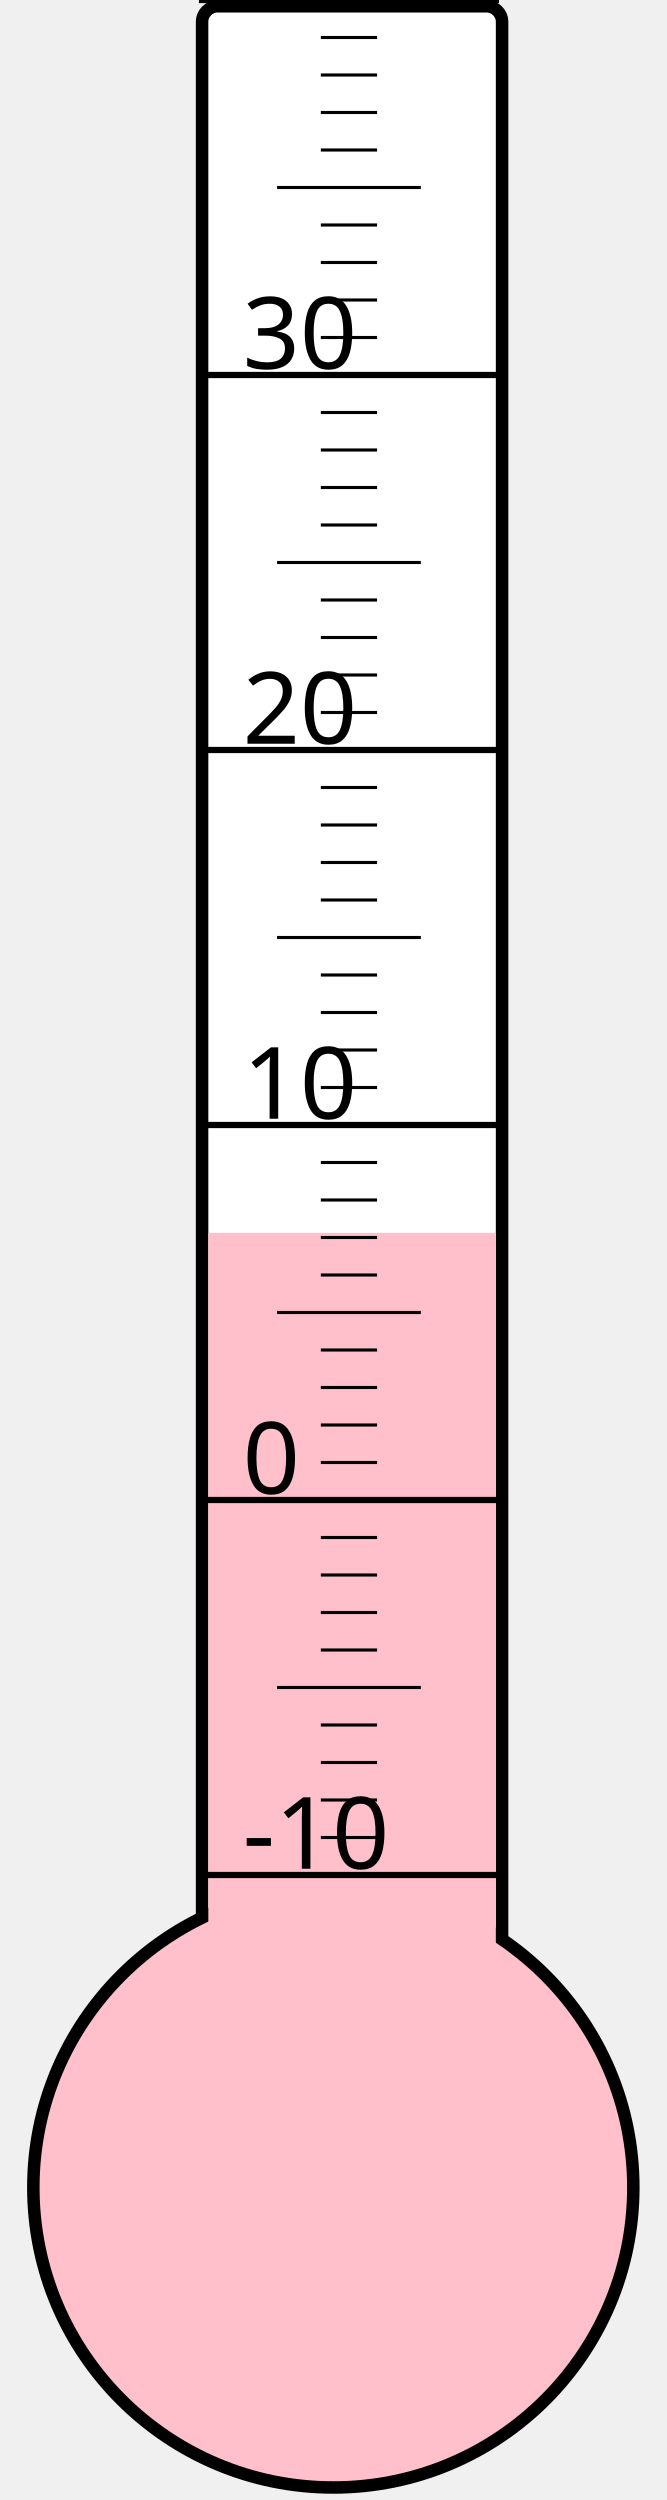
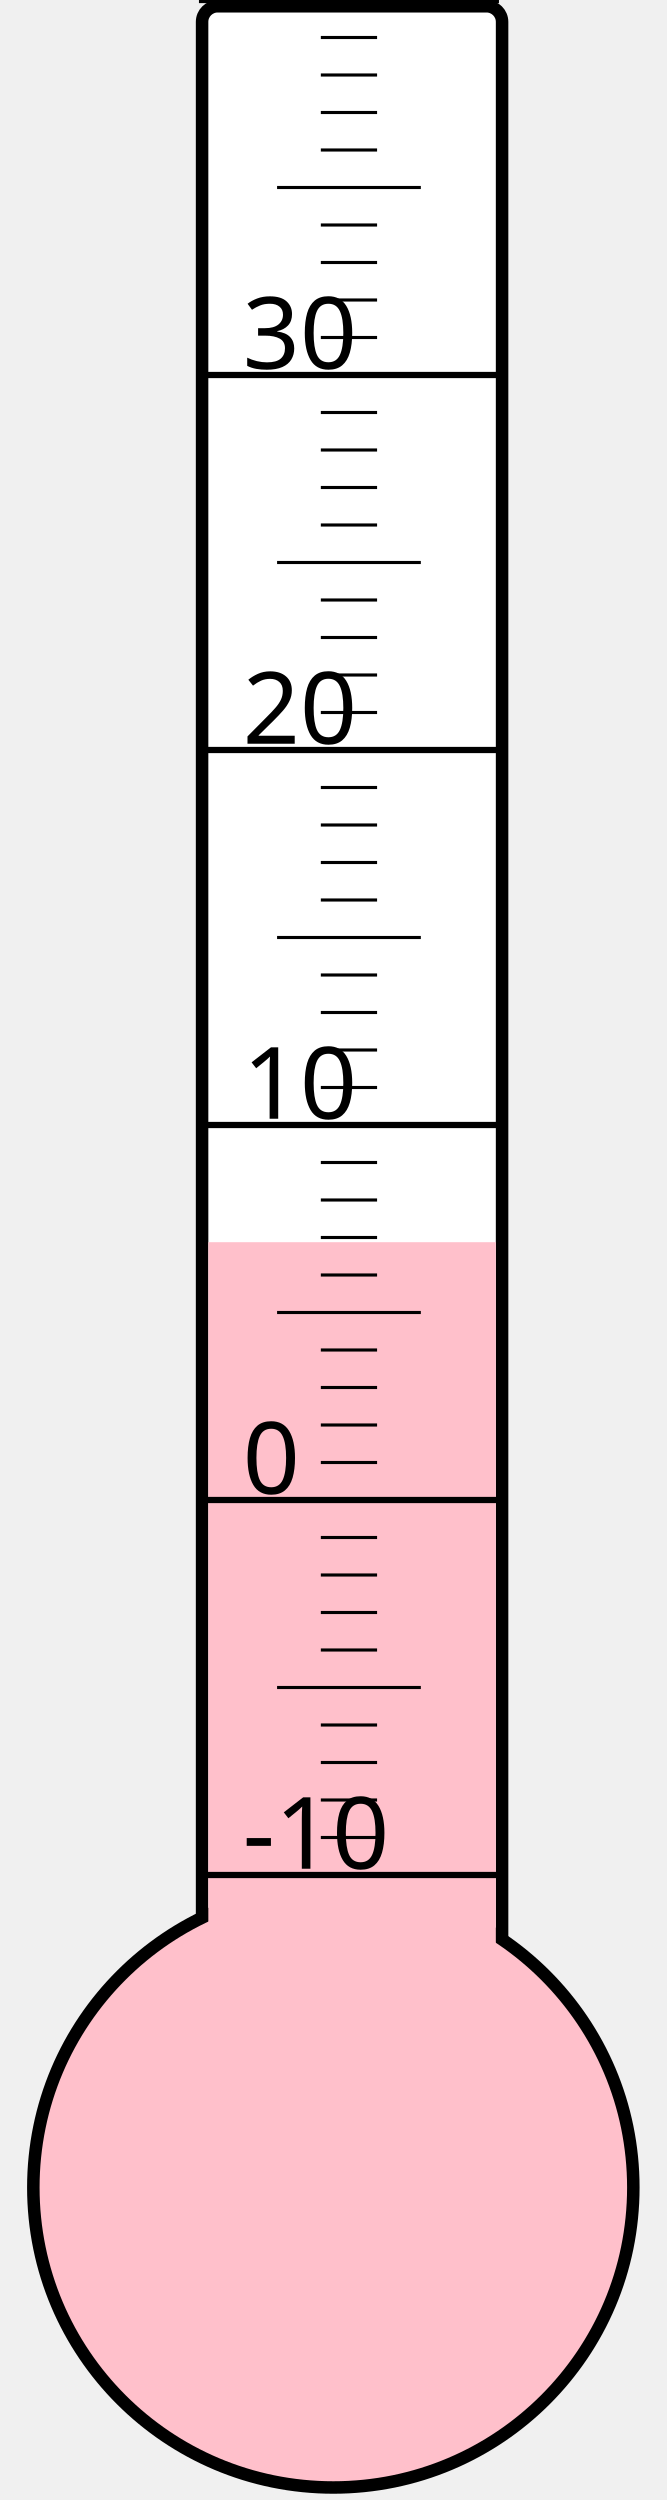
<svg xmlns="http://www.w3.org/2000/svg" width="40px" height="150px" viewBox="0 0 200 800">
  <rect width="200" height="800" x="0" y="0" style="fill: #ffffeb; fill-opacity: 0;" />
  <rect width="96" height="680" x="58" y="2" rx="5" ry="5" style="fill: white; fill-opacity: 1; stroke: black; stroke-width: 4;" />
  <circle cx="100" cy="700" r="96" style="fill: pink; stroke: black; stroke-width: 4;" />
-   <rect width="92" height="305.5" x="60" y="394.5" style="fill: pink; fill-opacity: 1; stroke-width: 0;" />
+   <rect width="92" height="302.5" x="60" y="397.5" style="fill: pink; fill-opacity: 1; stroke-width: 0;" />
  <text x="71" y="598" style="font-family: sans-serif; font-size: 24pt;">-10</text>
  <text x="71" y="478" style="font-family: sans-serif; font-size: 24pt;">0</text>
  <text x="71" y="358" style="font-family: sans-serif; font-size: 24pt;">10</text>
  <text x="71" y="238" style="font-family: sans-serif; font-size: 24pt;">20</text>
  <text x="71" y="118" style="font-family: sans-serif; font-size: 24pt;">30</text>
  <g style="stroke: black;">
    <line x1="57" y1="600" x2="153" y2="600" style="stroke-width: 2;" />
    <line x1="96" y1="588" x2="114" y2="588" style="stroke-width: 1;" />
    <line x1="96" y1="576" x2="114" y2="576" style="stroke-width: 1;" />
    <line x1="96" y1="564" x2="114" y2="564" style="stroke-width: 1;" />
    <line x1="96" y1="552" x2="114" y2="552" style="stroke-width: 1;" />
    <line x1="82" y1="540" x2="128" y2="540" style="stroke-width: 1;" />
    <line x1="96" y1="528" x2="114" y2="528" style="stroke-width: 1;" />
    <line x1="96" y1="516" x2="114" y2="516" style="stroke-width: 1;" />
    <line x1="96" y1="504" x2="114" y2="504" style="stroke-width: 1;" />
    <line x1="96" y1="492" x2="114" y2="492" style="stroke-width: 1;" />
    <line x1="57" y1="480" x2="153" y2="480" style="stroke-width: 2;" />
    <line x1="96" y1="468" x2="114" y2="468" style="stroke-width: 1;" />
    <line x1="96" y1="456" x2="114" y2="456" style="stroke-width: 1;" />
    <line x1="96" y1="444" x2="114" y2="444" style="stroke-width: 1;" />
    <line x1="96" y1="432" x2="114" y2="432" style="stroke-width: 1;" />
    <line x1="82" y1="420" x2="128" y2="420" style="stroke-width: 1;" />
    <line x1="96" y1="408" x2="114" y2="408" style="stroke-width: 1;" />
    <line x1="96" y1="396" x2="114" y2="396" style="stroke-width: 1;" />
    <line x1="96" y1="384" x2="114" y2="384" style="stroke-width: 1;" />
    <line x1="96" y1="372" x2="114" y2="372" style="stroke-width: 1;" />
    <line x1="57" y1="360" x2="153" y2="360" style="stroke-width: 2;" />
    <line x1="96" y1="348" x2="114" y2="348" style="stroke-width: 1;" />
    <line x1="96" y1="336" x2="114" y2="336" style="stroke-width: 1;" />
    <line x1="96" y1="324" x2="114" y2="324" style="stroke-width: 1;" />
    <line x1="96" y1="312" x2="114" y2="312" style="stroke-width: 1;" />
    <line x1="82" y1="300" x2="128" y2="300" style="stroke-width: 1;" />
    <line x1="96" y1="288" x2="114" y2="288" style="stroke-width: 1;" />
    <line x1="96" y1="276" x2="114" y2="276" style="stroke-width: 1;" />
    <line x1="96" y1="264" x2="114" y2="264" style="stroke-width: 1;" />
    <line x1="96" y1="252" x2="114" y2="252" style="stroke-width: 1;" />
    <line x1="57" y1="240" x2="153" y2="240" style="stroke-width: 2;" />
    <line x1="96" y1="228" x2="114" y2="228" style="stroke-width: 1;" />
    <line x1="96" y1="216" x2="114" y2="216" style="stroke-width: 1;" />
    <line x1="96" y1="204" x2="114" y2="204" style="stroke-width: 1;" />
    <line x1="96" y1="192" x2="114" y2="192" style="stroke-width: 1;" />
    <line x1="82" y1="180" x2="128" y2="180" style="stroke-width: 1;" />
    <line x1="96" y1="168" x2="114" y2="168" style="stroke-width: 1;" />
    <line x1="96" y1="156" x2="114" y2="156" style="stroke-width: 1;" />
    <line x1="96" y1="144" x2="114" y2="144" style="stroke-width: 1;" />
    <line x1="96" y1="132" x2="114" y2="132" style="stroke-width: 1;" />
    <line x1="57" y1="120" x2="153" y2="120" style="stroke-width: 2;" />
    <line x1="96" y1="108" x2="114" y2="108" style="stroke-width: 1;" />
    <line x1="96" y1="96" x2="114" y2="96" style="stroke-width: 1;" />
    <line x1="96" y1="84" x2="114" y2="84" style="stroke-width: 1;" />
    <line x1="96" y1="72" x2="114" y2="72" style="stroke-width: 1;" />
    <line x1="82" y1="60" x2="128" y2="60" style="stroke-width: 1;" />
    <line x1="96" y1="48" x2="114" y2="48" style="stroke-width: 1;" />
    <line x1="96" y1="36" x2="114" y2="36" style="stroke-width: 1;" />
    <line x1="96" y1="24" x2="114" y2="24" style="stroke-width: 1;" />
    <line x1="96" y1="12" x2="114" y2="12" style="stroke-width: 1;" />
    <line x1="57" y1="0" x2="153" y2="0" style="stroke-width: 2;" />
  </g>
</svg>
